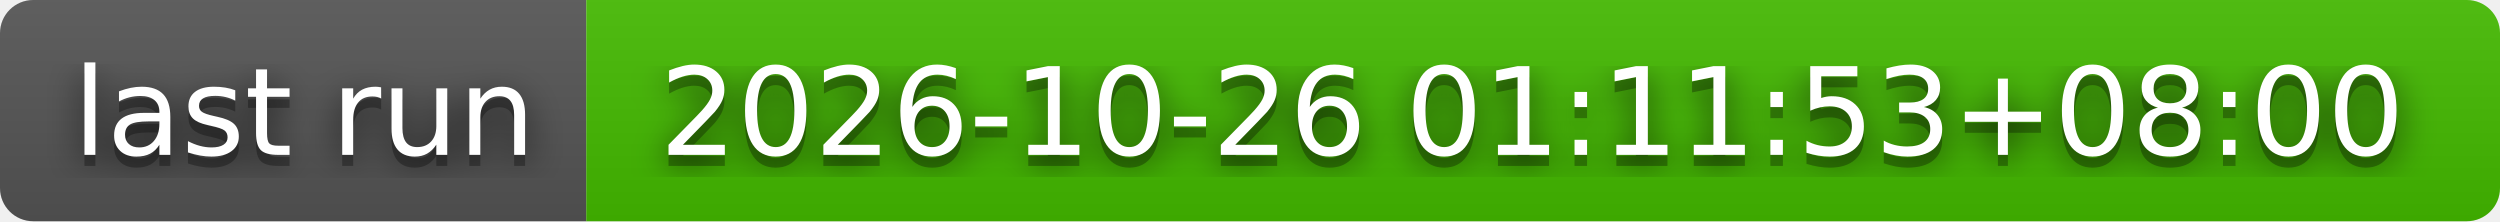
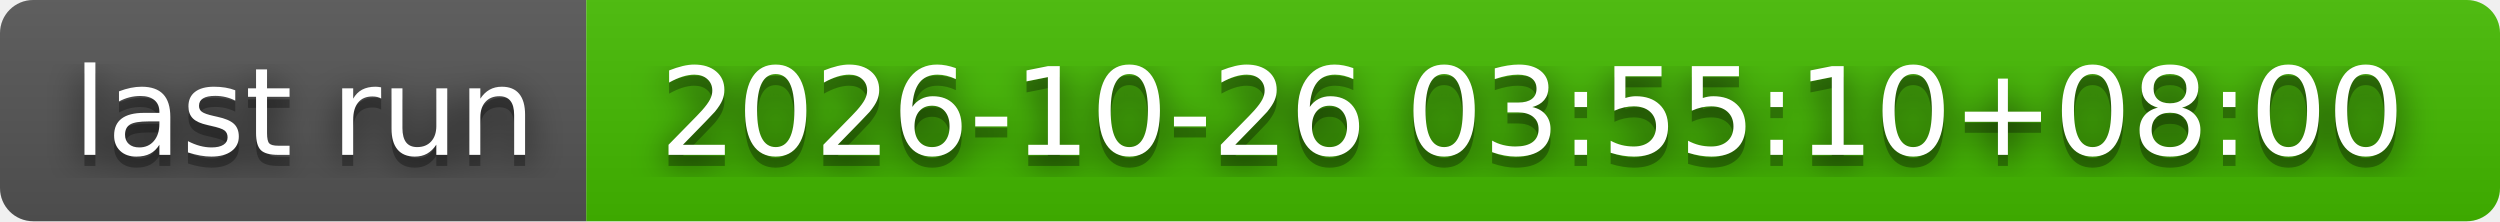
- <svg xmlns="http://www.w3.org/2000/svg" width="226" height="20" role="img" aria-label="last run: 2026-10-26 01:11:53+08:00">
+ <svg xmlns="http://www.w3.org/2000/svg" width="226" height="20" role="img" aria-label="last run: 2026-10-26 03:55:10+08:00">
  <filter id="blur">
    <feGaussianBlur stdDeviation="16" />
  </filter>
  <linearGradient id="s" x2="0" y2="100%">
    <stop offset="0" stop-color="#bbb" stop-opacity=".1" />
    <stop offset="1" stop-opacity=".1" />
  </linearGradient>
  <clipPath id="r">
    <rect width="226" height="20" rx="3" />
  </clipPath>
  <g clip-path="url(#r)">
    <rect width="53" height="20" fill="#555" />
    <rect x="53" width="173" height="20" fill="#4b0" />
    <rect width="226" height="20" fill="url(#s)" />
  </g>
  <g fill="#fff" text-anchor="middle" font-family="Verdana,Geneva,DejaVu Sans,sans-serif" text-rendering="geometricPrecision" font-size="110">
    <g transform="scale(.1)">
      <g aria-hidden="true" fill="#010101">
        <text x="275" y="150" fill-opacity=".8" filter="url(#blur)" textLength="430">last run</text>
        <text x="275" y="150" fill-opacity=".3" textLength="430">last run</text>
      </g>
      <text x="275" y="140" textLength="430">last run</text>
    </g>
    <g transform="scale(.1)">
      <g aria-hidden="true" fill="#010101">
-         <text x="1385" y="150" fill-opacity=".8" filter="url(#blur)" textLength="1630">2026-10-26 01:11:53+08:00</text>
-         <text x="1385" y="150" fill-opacity=".3" textLength="1630">2026-10-26 01:11:53+08:00</text>
+         <text x="1385" y="150" fill-opacity=".8" filter="url(#blur)" textLength="1630">2026-10-26 03:55:10+08:00</text>
+         <text x="1385" y="150" fill-opacity=".3" textLength="1630">2026-10-26 03:55:10+08:00</text>
      </g>
-       <text x="1385" y="140" textLength="1630">2026-10-26 01:11:53+08:00</text>
+       <text x="1385" y="140" textLength="1630">2026-10-26 03:55:10+08:00</text>
    </g>
  </g>
</svg>
